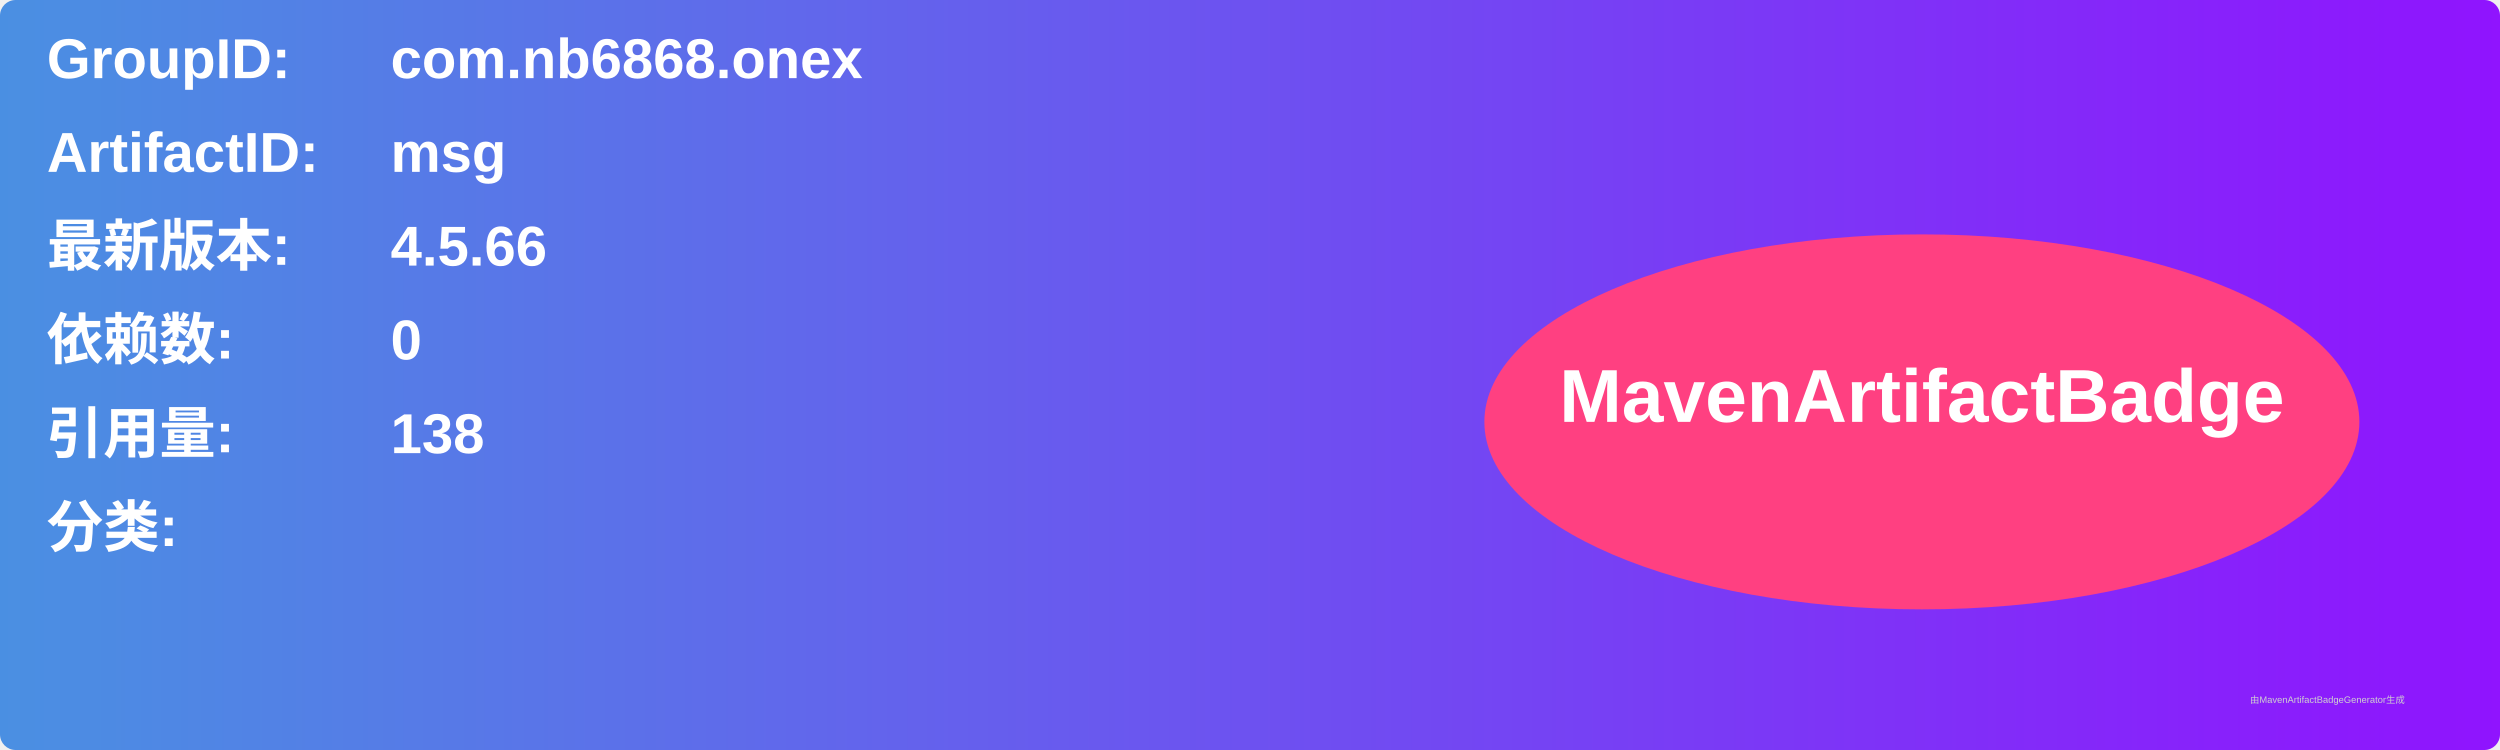
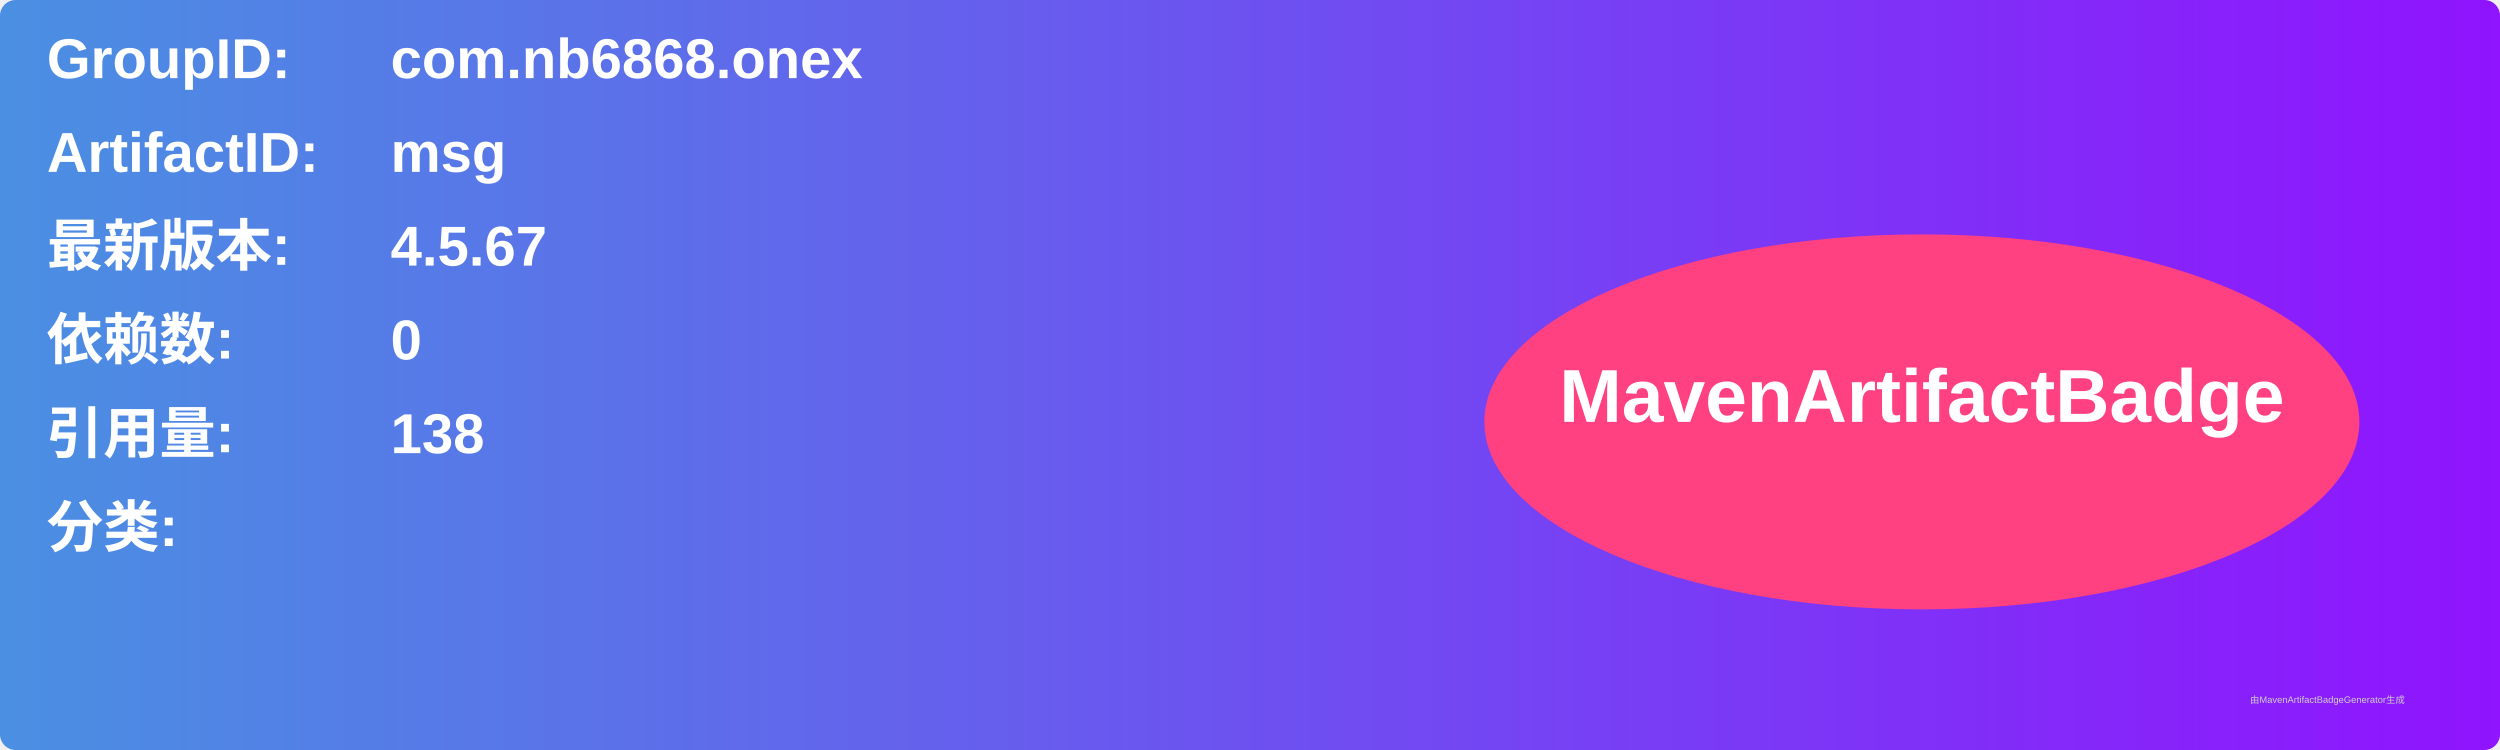
<svg xmlns="http://www.w3.org/2000/svg" width="800" height="240" viewBox="0 0 800 240">
  <linearGradient id="grad" x1="0%" y1="0%" x2="100%" y2="0%">
    <stop offset="0%" stop-color="#4a90e2" />
    <stop offset="100%" stop-color="#9013fe" />
  </linearGradient>
  <rect width="100%" height="100%" rx="5" ry="5" fill="url(#grad)" />
  <g transform="translate(15, 15)">
    <text x="0" y="10" font-family="Arial" font-size="18" fill="white" font-weight="bold" width="260">GroupID:</text>
    <text x="110" y="10" font-family="Arial" font-size="18" fill="white" font-weight="bold" width="460">com.nb6868.onex</text>
    <text x="0" y="40" font-family="Arial" font-size="18" fill="white" font-weight="bold" width="260">ArtifactID:</text>
    <text x="110" y="40" font-family="Arial" font-size="18" fill="white" font-weight="bold" width="460">msg</text>
    <text x="0" y="70" font-family="Arial" font-size="18" fill="white" font-weight="bold">最新版本:</text>
    <text x="110" y="70" font-family="Arial" font-size="18" fill="white" font-weight="bold">
-       <tspan font-weight="bold">4.5.66</tspan>
+       <tspan font-weight="bold">4.5.67</tspan>
    </text>
    <text x="0" y="100" font-family="Arial" font-size="18" fill="white" font-weight="bold">依赖数: </text>
    <text x="110" y="100" font-family="Arial" font-size="18" fill="white">
      <tspan font-weight="bold">0</tspan>
    </text>
    <text x="0" y="130" font-family="Arial" font-size="18" fill="white" font-weight="bold">引用量: </text>
    <text x="110" y="130" font-family="Arial" font-size="18" fill="white">
      <tspan font-weight="bold">138</tspan>
    </text>
    <text x="0" y="160" font-family="Arial" font-size="18" fill="white" font-weight="bold">分类:</text>
    <text x="10" y="190" font-family="Arial" font-size="10" fill="white">
      <tspan font-weight="bold" />
    </text>
    <ellipse cx="600" cy="120" rx="140" ry="60" fill="#ff4081" />
    <text x="600" y="120" text-anchor="middle" font-family="Arial" font-size="24" fill="white" font-weight="bold">MavenArtifactBadge</text>
  </g>
  <text x="720" y="225" font-family="Arial" font-size="3" fill="#d0d0d0">由MavenArtifactBadgeGenerator生成</text>
</svg>
